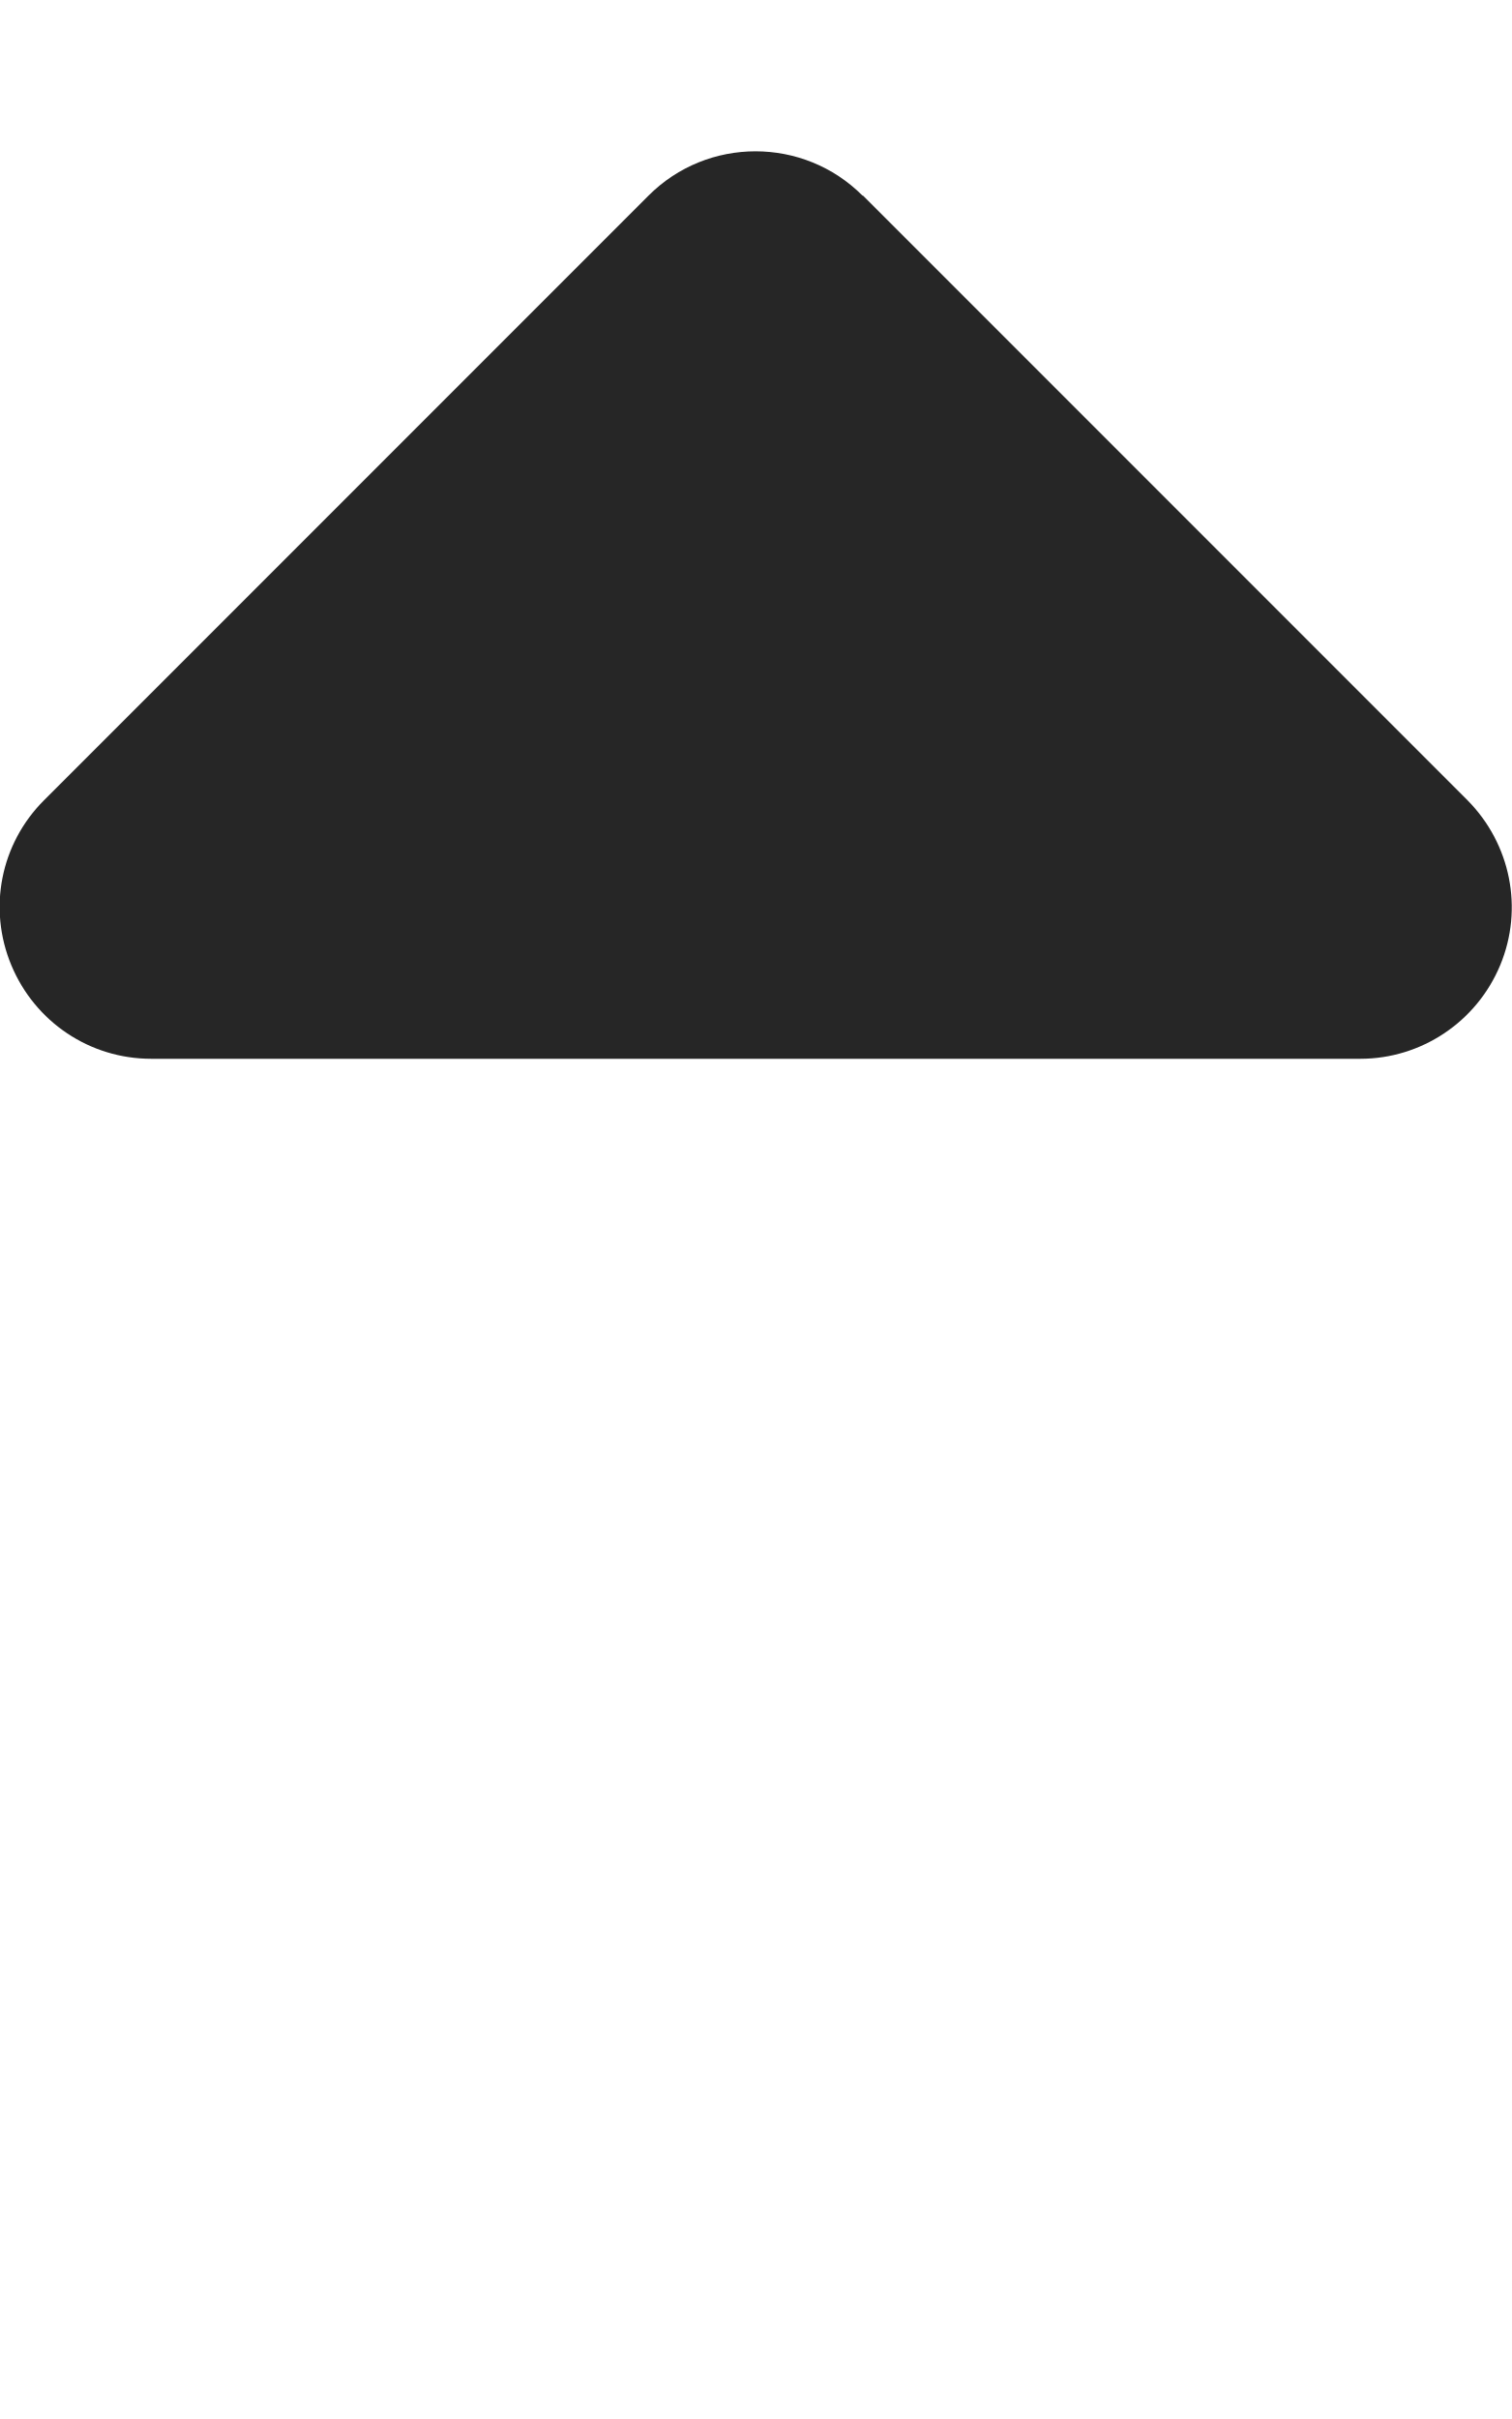
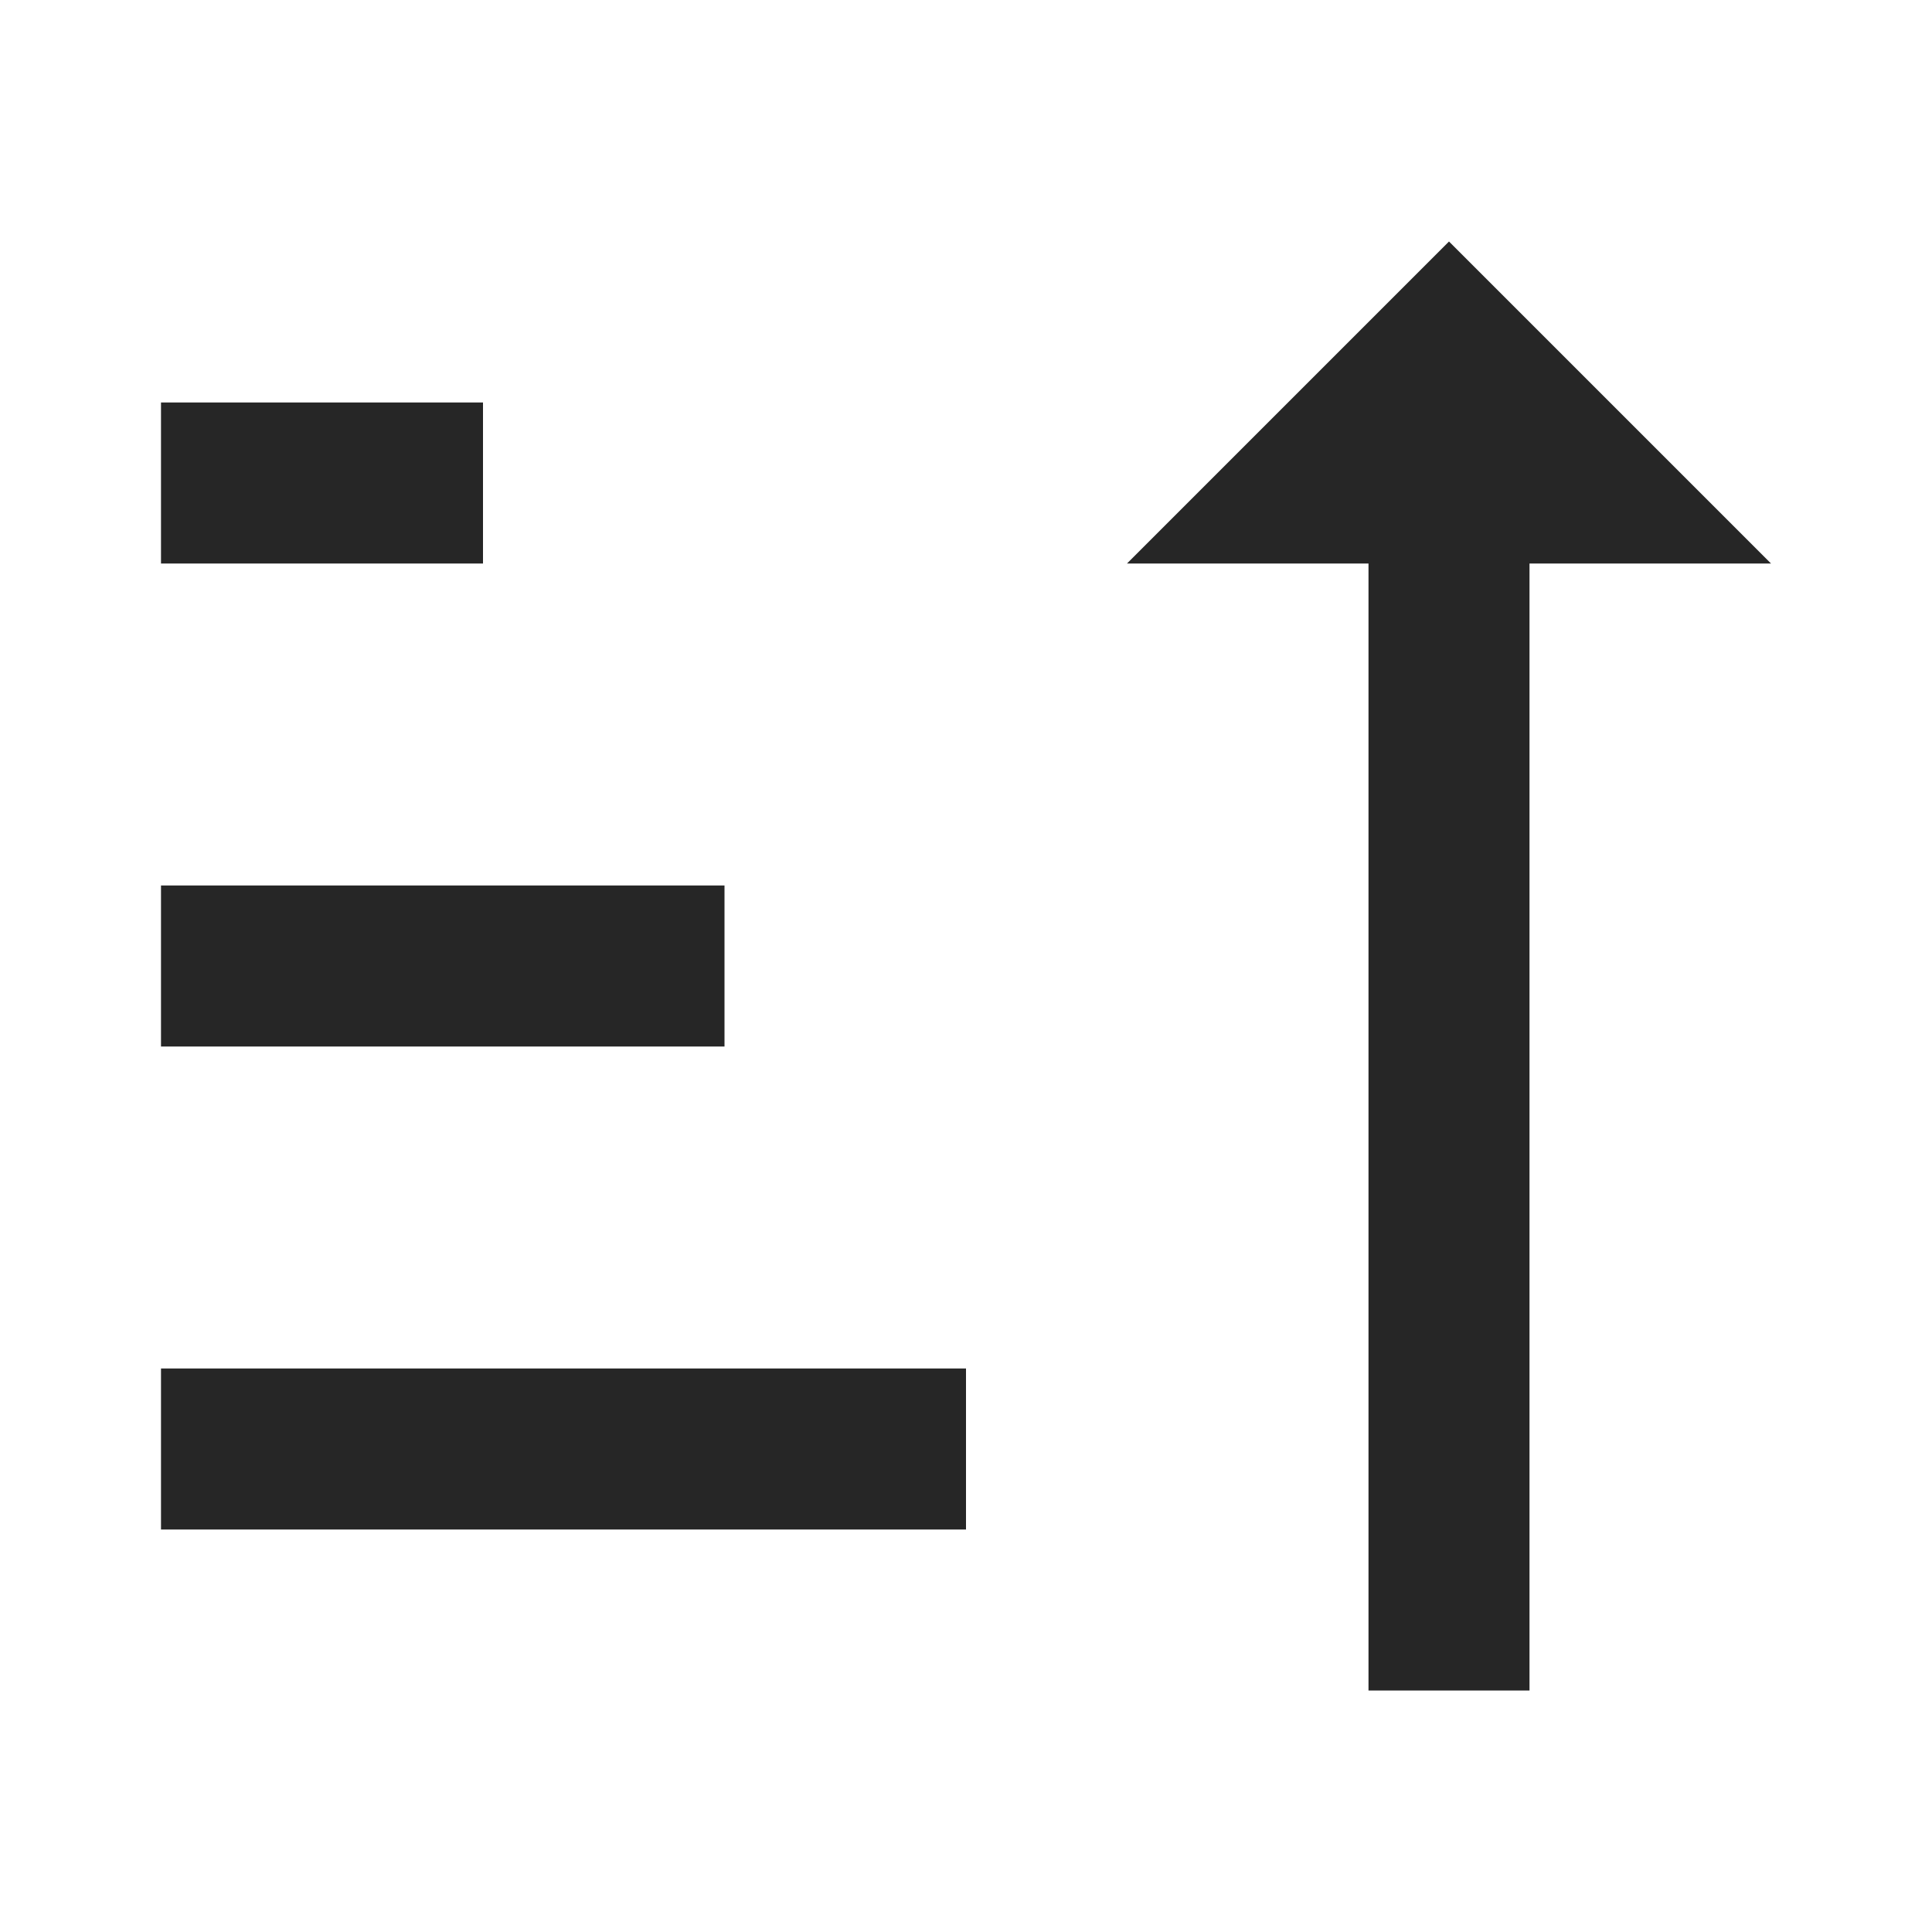
- <svg xmlns="http://www.w3.org/2000/svg" viewBox="0 0 320 512">
-   <path fill="#262626" d="M182.6 41.4c-12.5-12.5-32.8-12.5-45.3 0l-128 128c-9.2 9.2-11.9 22.9-6.9 34.9s16.6 19.8 29.6 19.8H288c12.9 0 24.6-7.8 29.6-19.8s2.2-25.7-6.9-34.9l-128-128z" />
+ <svg xmlns="http://www.w3.org/2000/svg" viewBox="0 0 24 24">
+   <path fill="#262626" d="M19 7H22L18 3L14 7H17V21H19M2 17H12V19H2M6 5V7H2V5M2 11H9V13H2V11Z" />
</svg>
